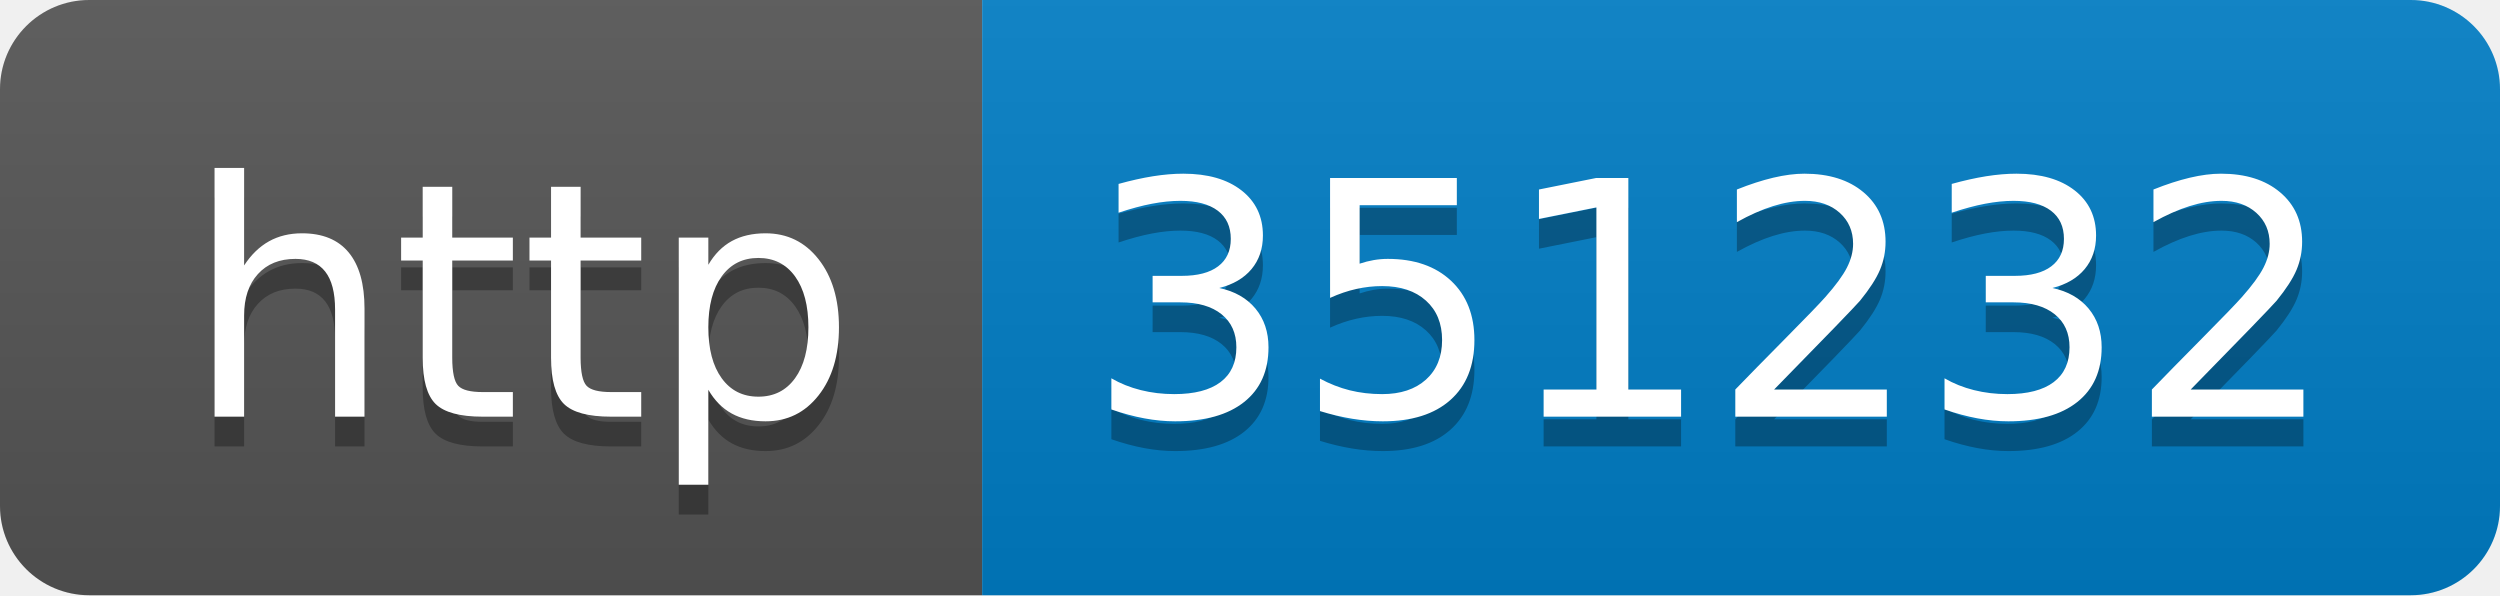
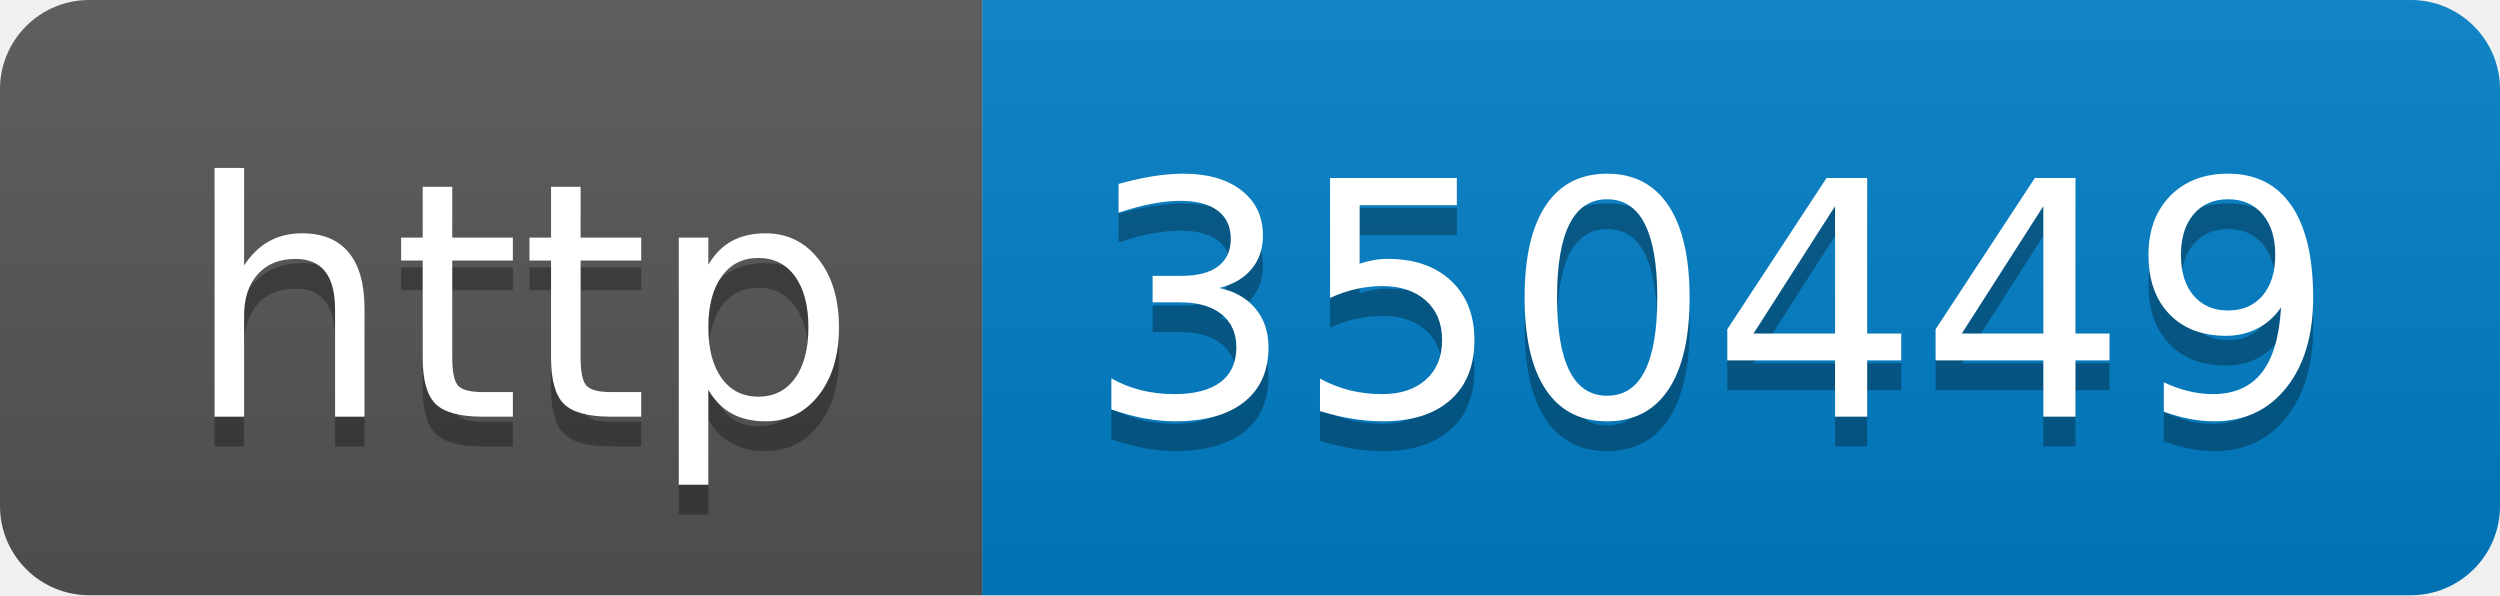
- <svg xmlns="http://www.w3.org/2000/svg" width="84" height="20" role="img" aria-label="http: 351232">
+ <svg xmlns="http://www.w3.org/2000/svg" width="84" height="20" role="img" aria-label="http: 350449">
  <linearGradient id="s" x2="0" y2="100%">
    <stop offset="0" stop-color="#bbb" stop-opacity=".1" />
    <stop offset="1" stop-opacity=".1" />
  </linearGradient>
  <clipPath id="r">
    <rect width="84" height="20" rx="3" fill="#fff" />
  </clipPath>
  <g clip-path="url(#r)">
    <rect width="33" height="20" fill="#555" />
    <rect x="33" width="51" height="20" fill="#007ec6" />
    <rect width="84" height="20" fill="url(#s)" />
  </g>
  <g fill="#fff" text-anchor="middle" font-family="Verdana,Geneva,DejaVu Sans,sans-serif" text-rendering="geometricPrecision" font-size="110">
    <text aria-hidden="true" x="175" y="150" fill="#010101" fill-opacity=".3" transform="scale(.1)" textLength="230">http</text>
    <text x="175" y="140" transform="scale(.1)" fill="#fff" textLength="230">http</text>
-     <text aria-hidden="true" x="575" y="150" fill="#010101" fill-opacity=".3" transform="scale(.1)" textLength="410">351232</text>
-     <text x="575" y="140" transform="scale(.1)" fill="#fff" textLength="410">351232</text>
+     <text aria-hidden="true" x="575" y="150" fill="#010101" fill-opacity=".3" transform="scale(.1)" textLength="410">350449</text>
+     <text x="575" y="140" transform="scale(.1)" fill="#fff" textLength="410">350449</text>
  </g>
</svg>
